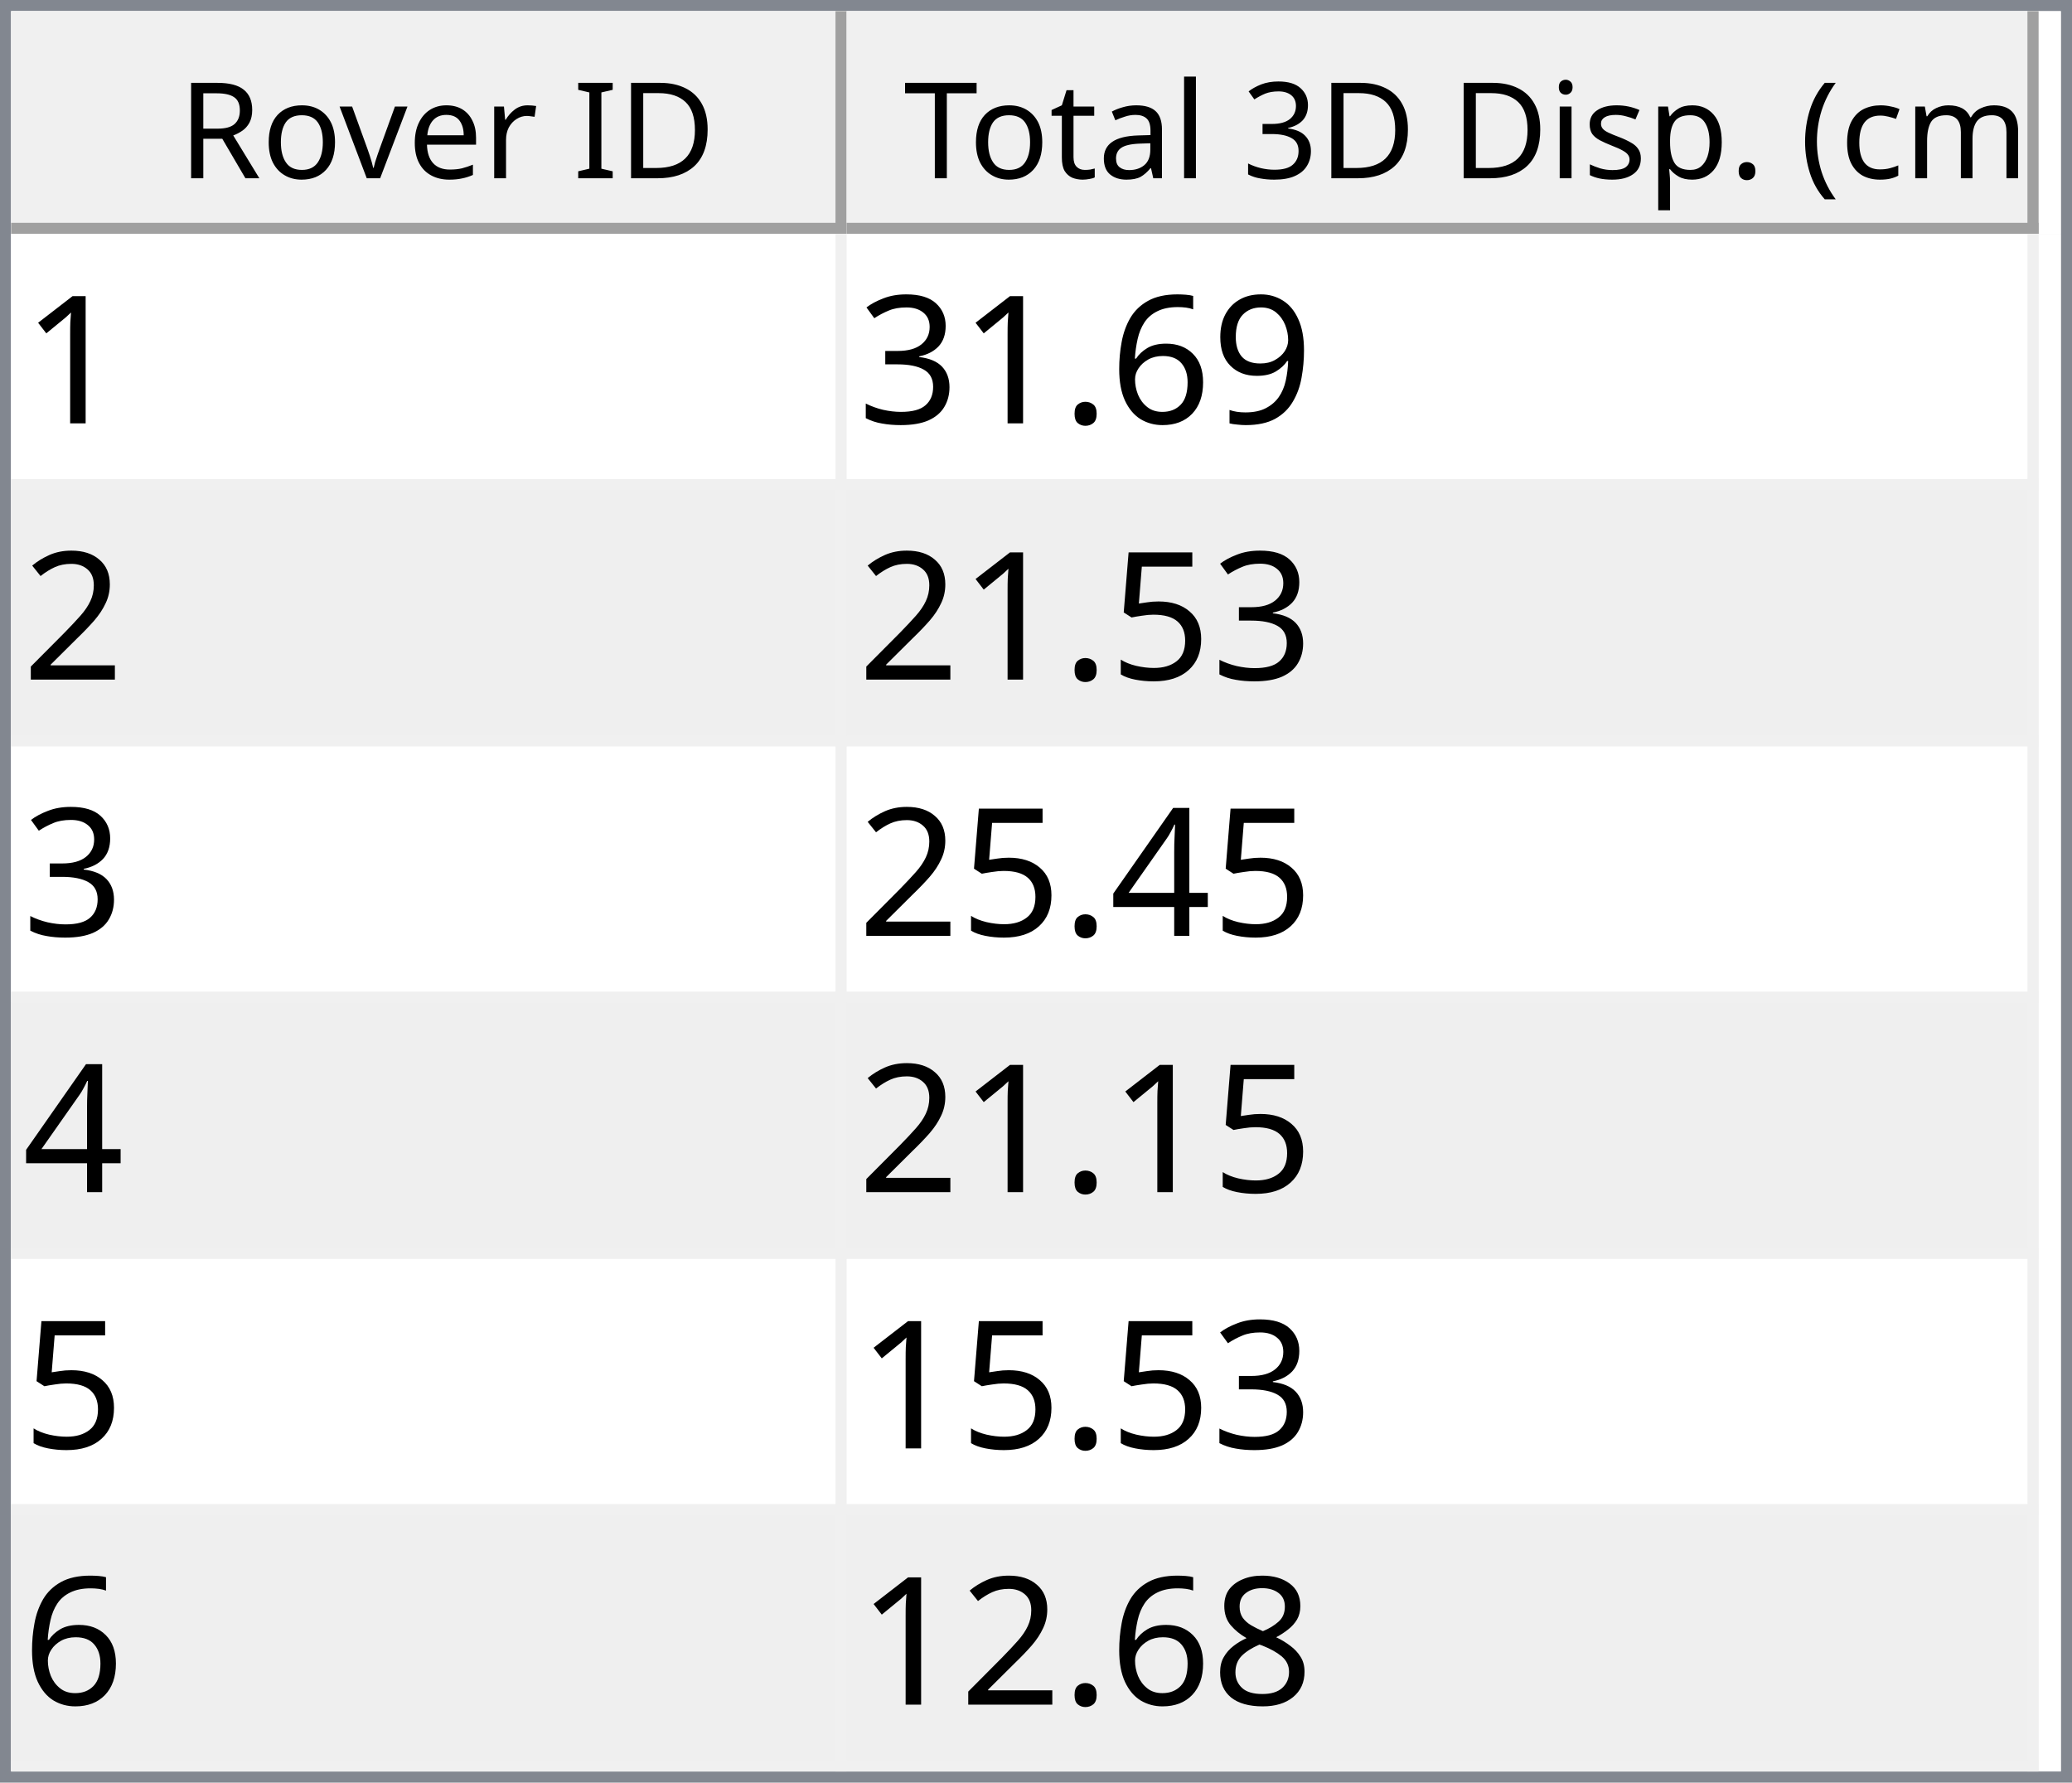
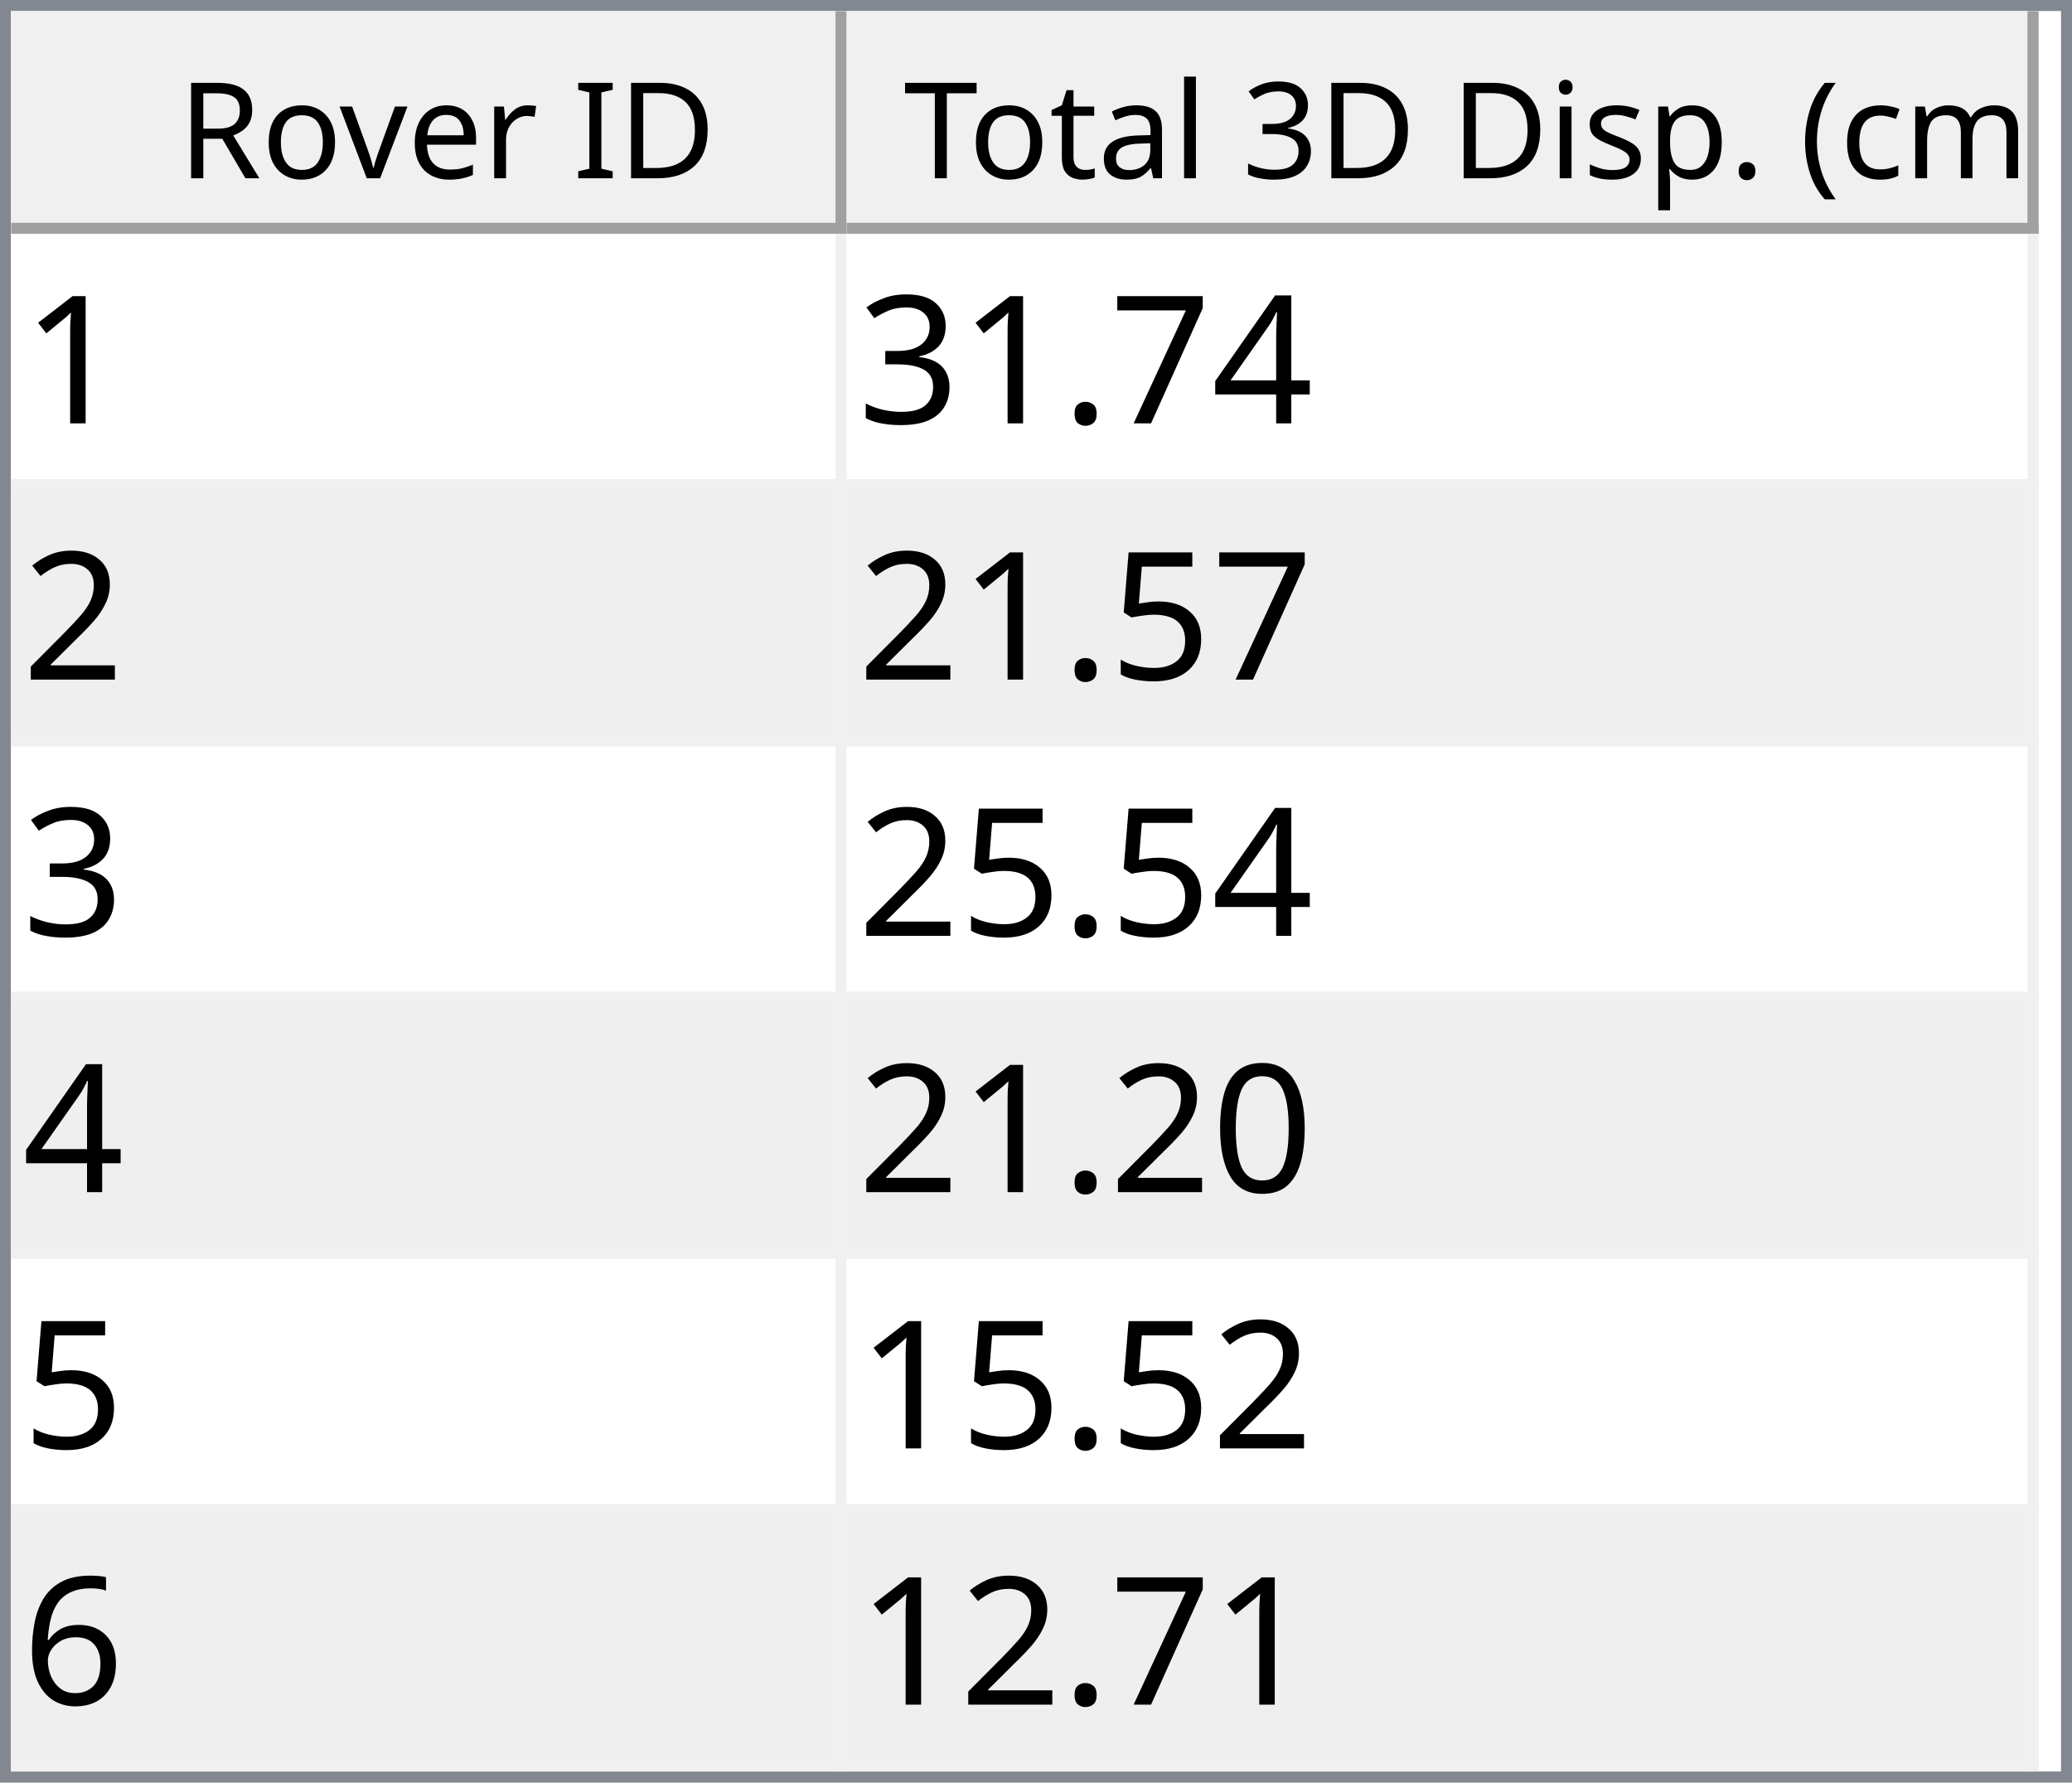
<svg xmlns="http://www.w3.org/2000/svg" style="fill-opacity:1; color-rendering:auto; color-interpolation:auto; text-rendering:auto; stroke:black; stroke-linecap:square; stroke-miterlimit:10; shape-rendering:auto; stroke-opacity:1; fill:black; stroke-dasharray:none; font-weight:normal; stroke-width:1; font-family:'Dialog'; font-style:normal; stroke-linejoin:miter; font-size:12px; stroke-dashoffset:0; image-rendering:auto;" width="186" height="160">
  <defs id="genericDefs" />
  <g>
    <defs id="defs1">
      <clipPath clipPathUnits="userSpaceOnUse" id="clipPath1">
        <path d="M0 0 L186 0 L186 160 L0 160 L0 0 Z" />
      </clipPath>
      <clipPath clipPathUnits="userSpaceOnUse" id="clipPath2">
        <path d="M0 0 L0 160 L186 160 L186 0 Z" />
      </clipPath>
      <clipPath clipPathUnits="userSpaceOnUse" id="clipPath3">
        <path d="M0 0 L0 20 L184 20 L184 0 Z" />
      </clipPath>
      <clipPath clipPathUnits="userSpaceOnUse" id="clipPath4">
        <path d="M0 0 L0 20 L75 20 L75 0 Z" />
      </clipPath>
      <clipPath clipPathUnits="userSpaceOnUse" id="clipPath5">
        <path d="M1 1 L1 19 L74 19 L74 1 Z" />
      </clipPath>
      <clipPath clipPathUnits="userSpaceOnUse" id="clipPath6">
        <path d="M0 0 L0 18 L73 18 L73 0 Z" />
      </clipPath>
      <clipPath clipPathUnits="userSpaceOnUse" id="clipPath7">
        <path d="M-0.5 -0.5 L-0.5 19.5 L74.5 19.5 L74.5 -0.5 Z" />
      </clipPath>
      <clipPath clipPathUnits="userSpaceOnUse" id="clipPath8">
        <path d="M0 0 L0 20 L107 20 L107 0 Z" />
      </clipPath>
      <clipPath clipPathUnits="userSpaceOnUse" id="clipPath9">
        <path d="M1 1 L1 19 L106 19 L106 1 Z" />
      </clipPath>
      <clipPath clipPathUnits="userSpaceOnUse" id="clipPath10">
        <path d="M0 0 L0 18 L105 18 L105 0 Z" />
      </clipPath>
      <clipPath clipPathUnits="userSpaceOnUse" id="clipPath11">
        <path d="M-0.5 -0.5 L-0.5 19.5 L106.5 19.5 L106.5 -0.5 Z" />
      </clipPath>
      <clipPath clipPathUnits="userSpaceOnUse" id="clipPath12">
        <path d="M0 0 L0 138 L184 138 L184 0 Z" />
      </clipPath>
      <clipPath clipPathUnits="userSpaceOnUse" id="clipPath13">
        <path d="M0 0 L0 138 L182 138 L182 0 Z" />
      </clipPath>
      <clipPath clipPathUnits="userSpaceOnUse" id="clipPath14">
        <path d="M-0.5 -0.5 L-0.5 137.5 L181.5 137.5 L181.5 -0.5 Z" />
      </clipPath>
      <clipPath clipPathUnits="userSpaceOnUse" id="clipPath15">
        <path d="M0 0 L0 22 L74 22 L74 0 Z" />
      </clipPath>
      <clipPath clipPathUnits="userSpaceOnUse" id="clipPath16">
        <path d="M0 0 L0 22 L106 22 L106 0 Z" />
      </clipPath>
      <font horiz-adv-x="64.551" id="font1">
        <font-face ascent="107.91" descent="25.098" units-per-em="100" style="font-style:normal; font-family:Segoe UI; font-weight:normal;" />
        <missing-glyph horiz-adv-x="64.551" d="M8.109 0 L8.109 68.266 L56.453 68.266 L56.453 0 L8.109 0 ZM15.328 7.234 L49.219 7.234 L49.219 61.031 L15.328 61.031 L15.328 7.234 Z" />
        <glyph unicode="D" horiz-adv-x="70.117" d="M9.188 0 L9.188 70.016 L28.516 70.016 Q65.531 70.016 65.531 35.891 Q65.531 19.672 55.25 9.836 Q44.969 0 27.734 0 L9.188 0 ZM17.391 62.594 L17.391 7.422 L27.828 7.422 Q41.609 7.422 49.273 14.797 Q56.938 22.172 56.938 35.688 Q56.938 62.594 28.328 62.594 L17.391 62.594 Z" />
        <glyph unicode="I" horiz-adv-x="26.611" d="M17.391 0 L9.188 0 L9.188 70.016 L17.391 70.016 L17.391 0 Z" />
        <glyph unicode=" " horiz-adv-x="27.393" d="" />
        <glyph unicode="r" horiz-adv-x="34.766" d="M34.188 41.891 Q32.078 43.5 28.125 43.5 Q23 43.5 19.555 38.672 Q16.109 33.844 16.109 25.484 L16.109 0 L8.109 0 L8.109 50 L16.109 50 L16.109 39.703 L16.312 39.703 Q18.016 44.969 21.531 47.922 Q25.047 50.875 29.391 50.875 Q32.516 50.875 34.188 50.203 L34.188 41.891 Z" />
        <glyph unicode="e" horiz-adv-x="52.295" d="M48.297 23 L12.984 23 Q13.188 14.656 17.484 10.109 Q21.781 5.562 29.297 5.562 Q37.75 5.562 44.828 11.141 L44.828 3.609 Q38.234 -1.172 27.391 -1.172 Q16.797 -1.172 10.742 5.641 Q4.688 12.453 4.688 24.812 Q4.688 36.469 11.305 43.82 Q17.922 51.172 27.734 51.172 Q37.547 51.172 42.922 44.828 Q48.297 38.484 48.297 27.203 L48.297 23 ZM40.094 29.781 Q40.047 36.719 36.75 40.578 Q33.453 44.438 27.594 44.438 Q21.922 44.438 17.969 40.383 Q14.016 36.328 13.094 29.781 L40.094 29.781 Z" />
        <glyph unicode="v" horiz-adv-x="47.9" d="M47.406 50 L27.484 0 L19.625 0 L0.688 50 L9.469 50 L22.172 13.672 Q23.578 9.672 23.922 6.688 L24.125 6.688 Q24.609 10.453 25.688 13.484 L38.969 50 L47.406 50 Z" />
        <glyph unicode="o" horiz-adv-x="58.594" d="M29 -1.172 Q17.922 -1.172 11.305 5.836 Q4.688 12.844 4.688 24.422 Q4.688 37.016 11.57 44.094 Q18.453 51.172 30.172 51.172 Q41.359 51.172 47.633 44.289 Q53.906 37.406 53.906 25.203 Q53.906 13.234 47.141 6.031 Q40.375 -1.172 29 -1.172 ZM29.594 44.438 Q21.875 44.438 17.383 39.188 Q12.891 33.938 12.891 24.703 Q12.891 15.828 17.43 10.695 Q21.969 5.562 29.594 5.562 Q37.359 5.562 41.531 10.594 Q45.703 15.625 45.703 24.906 Q45.703 34.281 41.531 39.359 Q37.359 44.438 29.594 44.438 Z" />
        <glyph unicode="R" horiz-adv-x="59.814" d="M59.375 0 L49.609 0 L37.891 19.625 Q36.281 22.359 34.766 24.289 Q33.25 26.219 31.664 27.438 Q30.078 28.656 28.25 29.219 Q26.422 29.781 24.125 29.781 L17.391 29.781 L17.391 0 L9.188 0 L9.188 70.016 L30.078 70.016 Q34.672 70.016 38.555 68.867 Q42.438 67.719 45.289 65.375 Q48.141 63.031 49.758 59.547 Q51.375 56.062 51.375 51.375 Q51.375 47.703 50.273 44.656 Q49.172 41.609 47.148 39.211 Q45.125 36.812 42.266 35.133 Q39.406 33.453 35.844 32.516 L35.844 32.328 Q37.594 31.547 38.891 30.547 Q40.188 29.547 41.359 28.18 Q42.531 26.812 43.68 25.078 Q44.828 23.344 46.234 21.047 L59.375 0 ZM17.391 62.594 L17.391 37.203 L28.516 37.203 Q31.594 37.203 34.203 38.133 Q36.812 39.062 38.719 40.797 Q40.625 42.531 41.703 45.047 Q42.781 47.562 42.781 50.688 Q42.781 56.297 39.141 59.445 Q35.5 62.594 28.609 62.594 L17.391 62.594 Z" />
        <glyph unicode=")" horiz-adv-x="30.176" d="M8.297 -15.922 L1.172 -15.922 Q16.406 2.344 16.406 26.812 Q16.406 51.469 1.078 70.016 L8.297 70.016 Q23.531 52.156 23.531 26.703 Q23.531 1.375 8.297 -15.922 Z" />
        <glyph unicode="m" horiz-adv-x="86.133" d="M79.109 0 L71.094 0 L71.094 28.719 Q71.094 37.016 68.531 40.727 Q65.969 44.438 59.906 44.438 Q54.781 44.438 51.195 39.75 Q47.609 35.062 47.609 28.516 L47.609 0 L39.594 0 L39.594 29.688 Q39.594 44.438 28.219 44.438 Q22.953 44.438 19.531 40.016 Q16.109 35.594 16.109 28.516 L16.109 0 L8.109 0 L8.109 50 L16.109 50 L16.109 42.094 L16.312 42.094 Q21.625 51.172 31.844 51.172 Q36.969 51.172 40.773 48.312 Q44.578 45.453 46 40.828 Q51.562 51.172 62.594 51.172 Q79.109 51.172 79.109 30.812 L79.109 0 Z" />
        <glyph unicode="c" horiz-adv-x="46.191" d="M42.188 2.297 Q36.422 -1.172 28.516 -1.172 Q17.828 -1.172 11.258 5.789 Q4.688 12.75 4.688 23.828 Q4.688 36.188 11.766 43.68 Q18.844 51.172 30.672 51.172 Q37.25 51.172 42.281 48.734 L42.281 40.531 Q36.719 44.438 30.375 44.438 Q22.703 44.438 17.797 38.945 Q12.891 33.453 12.891 24.516 Q12.891 15.719 17.508 10.641 Q22.125 5.562 29.891 5.562 Q36.422 5.562 42.188 9.906 L42.188 2.297 Z" />
        <glyph unicode="(" horiz-adv-x="30.176" d="M29.109 -15.922 L21.969 -15.922 Q6.844 1.375 6.844 26.703 Q6.844 52.156 21.969 70.016 L29.203 70.016 Q13.875 51.469 13.875 26.812 Q13.875 2.344 29.109 -15.922 Z" />
        <glyph unicode="." horiz-adv-x="21.68" d="M10.891 -1.078 Q8.641 -1.078 7.055 0.539 Q5.469 2.156 5.469 4.391 Q5.469 6.641 7.055 8.273 Q8.641 9.906 10.891 9.906 Q13.188 9.906 14.797 8.273 Q16.406 6.641 16.406 4.391 Q16.406 2.156 14.797 0.539 Q13.188 -1.078 10.891 -1.078 Z" />
        <glyph unicode="p" horiz-adv-x="58.789" d="M16.312 7.234 L16.109 7.234 L16.109 -23 L8.109 -23 L8.109 50 L16.109 50 L16.109 41.219 L16.312 41.219 Q22.219 51.172 33.594 51.172 Q43.266 51.172 48.688 44.461 Q54.109 37.75 54.109 26.469 Q54.109 13.922 48 6.375 Q41.891 -1.172 31.297 -1.172 Q21.578 -1.172 16.312 7.234 ZM16.109 27.391 L16.109 20.406 Q16.109 14.203 20.141 9.883 Q24.172 5.562 30.375 5.562 Q37.641 5.562 41.773 11.133 Q45.906 16.703 45.906 26.609 Q45.906 34.969 42.047 39.703 Q38.188 44.438 31.594 44.438 Q24.609 44.438 20.359 39.578 Q16.109 34.719 16.109 27.391 Z" />
        <glyph unicode="s" horiz-adv-x="42.432" d="M5.078 1.812 L5.078 10.406 Q11.625 5.562 19.484 5.562 Q30.031 5.562 30.031 12.594 Q30.031 14.594 29.125 15.992 Q28.219 17.391 26.68 18.461 Q25.141 19.531 23.07 20.383 Q21 21.234 18.609 22.172 Q15.281 23.484 12.766 24.828 Q10.25 26.172 8.57 27.859 Q6.891 29.547 6.031 31.695 Q5.172 33.844 5.172 36.719 Q5.172 40.234 6.789 42.945 Q8.406 45.656 11.086 47.484 Q13.766 49.312 17.211 50.242 Q20.656 51.172 24.312 51.172 Q30.812 51.172 35.938 48.922 L35.938 40.828 Q30.422 44.438 23.25 44.438 Q21 44.438 19.195 43.922 Q17.391 43.406 16.094 42.477 Q14.797 41.547 14.086 40.258 Q13.375 38.969 13.375 37.406 Q13.375 35.453 14.086 34.133 Q14.797 32.812 16.164 31.789 Q17.531 30.766 19.484 29.938 Q21.438 29.109 23.922 28.125 Q27.25 26.859 29.883 25.516 Q32.516 24.172 34.375 22.484 Q36.234 20.797 37.234 18.602 Q38.234 16.406 38.234 13.375 Q38.234 9.672 36.602 6.938 Q34.969 4.203 32.234 2.398 Q29.5 0.594 25.93 -0.289 Q22.359 -1.172 18.453 -1.172 Q10.75 -1.172 5.078 1.812 Z" />
        <glyph unicode="i" horiz-adv-x="24.219" d="M12.203 62.703 Q10.062 62.703 8.547 64.164 Q7.031 65.625 7.031 67.875 Q7.031 70.125 8.547 71.609 Q10.062 73.094 12.203 73.094 Q14.406 73.094 15.945 71.609 Q17.484 70.125 17.484 67.875 Q17.484 65.719 15.945 64.211 Q14.406 62.703 12.203 62.703 ZM16.109 0 L8.109 0 L8.109 50 L16.109 50 L16.109 0 Z" />
        <glyph unicode="3" horiz-adv-x="53.906" d="M46.531 19.828 Q46.531 15.094 44.75 11.211 Q42.969 7.328 39.719 4.57 Q36.469 1.812 31.93 0.297 Q27.391 -1.219 21.922 -1.219 Q11.922 -1.219 6 2.594 L6 11.188 Q13.094 5.609 22.219 5.609 Q25.875 5.609 28.828 6.539 Q31.781 7.469 33.906 9.227 Q36.031 10.984 37.18 13.477 Q38.328 15.969 38.328 19.094 Q38.328 32.812 18.797 32.812 L12.984 32.812 L12.984 39.594 L18.5 39.594 Q35.797 39.594 35.797 52.484 Q35.797 64.406 22.609 64.406 Q15.188 64.406 8.688 59.422 L8.688 67.188 Q15.375 71.188 24.609 71.188 Q29 71.188 32.57 69.969 Q36.141 68.75 38.68 66.555 Q41.219 64.359 42.609 61.281 Q44 58.203 44 54.5 Q44 40.672 30.031 36.719 L30.031 36.531 Q33.594 36.141 36.625 34.797 Q39.656 33.453 41.852 31.305 Q44.047 29.156 45.289 26.25 Q46.531 23.344 46.531 19.828 Z" />
        <glyph unicode="l" horiz-adv-x="24.219" d="M16.109 0 L8.109 0 L8.109 74.031 L16.109 74.031 L16.109 0 Z" />
        <glyph unicode="a" horiz-adv-x="50.879" d="M43.891 0 L35.891 0 L35.891 7.812 L35.688 7.812 Q30.469 -1.172 20.312 -1.172 Q12.844 -1.172 8.617 2.781 Q4.391 6.734 4.391 13.281 Q4.391 27.297 20.906 29.594 L35.891 31.688 Q35.891 44.438 25.594 44.438 Q16.547 44.438 9.281 38.281 L9.281 46.484 Q16.656 51.172 26.266 51.172 Q43.891 51.172 43.891 32.516 L43.891 0 ZM35.891 25.297 L23.828 23.641 Q18.266 22.859 15.43 20.875 Q12.594 18.891 12.594 13.875 Q12.594 10.203 15.211 7.883 Q17.828 5.562 22.172 5.562 Q28.125 5.562 32.008 9.742 Q35.891 13.922 35.891 20.312 L35.891 25.297 Z" />
        <glyph unicode="t" horiz-adv-x="33.887" d="M31.297 0.484 Q28.469 -1.078 23.828 -1.078 Q10.688 -1.078 10.688 13.578 L10.688 43.172 L2.094 43.172 L2.094 50 L10.688 50 L10.688 62.203 L18.703 64.797 L18.703 50 L31.297 50 L31.297 43.172 L18.703 43.172 L18.703 14.984 Q18.703 9.969 20.414 7.82 Q22.125 5.672 26.078 5.672 Q29.109 5.672 31.297 7.328 L31.297 0.484 Z" />
        <glyph unicode="T" horiz-adv-x="52.393" d="M50.594 62.594 L30.375 62.594 L30.375 0 L22.172 0 L22.172 62.594 L2 62.594 L2 70.016 L50.594 70.016 L50.594 62.594 Z" />
      </font>
      <font horiz-adv-x="75.0" id="font2">
        <font-face ascent="100.537" descent="21.973" units-per-em="100" style="font-style:normal; font-family:sans-serif; font-weight:normal;" />
        <missing-glyph horiz-adv-x="75.0" d="M12.5 0 L12.5 62.5 L62.5 62.5 L62.5 0 L12.5 0 ZM14.062 1.562 L60.938 1.562 L60.938 60.938 L14.062 60.938 L14.062 1.562 Z" />
        <glyph unicode="1" horiz-adv-x="55.615" d="M37.25 0 L28.469 0 L28.469 56 Q25.297 52.984 20.141 49.953 Q14.984 46.922 10.891 45.406 L10.891 53.906 Q18.266 57.375 23.781 62.305 Q29.297 67.234 31.594 71.875 L37.25 71.875 L37.25 0 Z" />
-         <glyph unicode="9" horiz-adv-x="55.615" d="M5.469 16.547 L13.922 17.328 Q14.984 11.375 18.016 8.688 Q21.047 6 25.781 6 Q29.828 6 32.883 7.859 Q35.938 9.719 37.891 12.82 Q39.844 15.922 41.164 21.195 Q42.484 26.469 42.484 31.938 Q42.484 32.516 42.438 33.688 Q39.797 29.5 35.234 26.883 Q30.672 24.266 25.344 24.266 Q16.453 24.266 10.305 30.711 Q4.156 37.156 4.156 47.703 Q4.156 58.594 10.578 65.234 Q17 71.875 26.656 71.875 Q33.641 71.875 39.43 68.117 Q45.219 64.359 48.219 57.398 Q51.219 50.438 51.219 37.25 Q51.219 23.531 48.242 15.406 Q45.266 7.281 39.383 3.031 Q33.5 -1.219 25.594 -1.219 Q17.188 -1.219 11.867 3.445 Q6.547 8.109 5.469 16.547 ZM41.453 48.141 Q41.453 55.719 37.43 60.156 Q33.406 64.594 27.734 64.594 Q21.875 64.594 17.531 59.812 Q13.188 55.031 13.188 47.406 Q13.188 40.578 17.312 36.305 Q21.438 32.031 27.484 32.031 Q33.594 32.031 37.523 36.305 Q41.453 40.578 41.453 48.141 Z" />
-         <glyph unicode="6" horiz-adv-x="55.615" d="M49.75 54.047 L41.016 53.375 Q39.844 58.547 37.703 60.891 Q34.125 64.656 28.906 64.656 Q24.703 64.656 21.531 62.312 Q17.391 59.281 14.992 53.469 Q12.594 47.656 12.5 36.922 Q15.672 41.75 20.266 44.094 Q24.859 46.438 29.891 46.438 Q38.672 46.438 44.852 39.969 Q51.031 33.5 51.031 23.25 Q51.031 16.5 48.125 10.719 Q45.219 4.938 40.141 1.859 Q35.062 -1.219 28.609 -1.219 Q17.625 -1.219 10.695 6.859 Q3.766 14.938 3.766 33.5 Q3.766 54.25 11.422 63.672 Q18.109 71.875 29.438 71.875 Q37.891 71.875 43.289 67.141 Q48.688 62.406 49.75 54.047 ZM13.875 23.188 Q13.875 18.656 15.797 14.508 Q17.719 10.359 21.188 8.18 Q24.656 6 28.469 6 Q34.031 6 38.039 10.492 Q42.047 14.984 42.047 22.703 Q42.047 30.125 38.086 34.398 Q34.125 38.672 28.125 38.672 Q22.172 38.672 18.023 34.398 Q13.875 30.125 13.875 23.188 Z" />
+         <glyph unicode="4" horiz-adv-x="55.615" d="M32.328 0 L32.328 17.141 L1.266 17.141 L1.266 25.203 L33.938 71.578 L41.109 71.578 L41.109 25.203 L50.781 25.203 L50.781 17.141 L41.109 17.141 L41.109 0 L32.328 0 ZM32.328 25.203 L32.328 57.469 L9.906 25.203 L32.328 25.203 Z" />
+         <glyph unicode="7" horiz-adv-x="55.615" d="M4.734 62.203 L4.734 70.656 L51.078 70.656 L51.078 63.812 Q44.234 56.547 37.523 44.484 Q30.812 32.422 27.156 19.672 Q24.516 10.688 23.781 0 L14.75 0 Q14.891 8.453 18.062 20.414 Q21.234 32.375 27.172 43.484 Q33.109 54.594 39.797 62.203 L4.734 62.203 Z" />
        <glyph unicode="." horiz-adv-x="27.783" d="M9.078 0 L9.078 10.016 L19.094 10.016 L19.094 0 L9.078 0 Z" />
        <glyph unicode="3" horiz-adv-x="55.615" d="M4.203 18.891 L12.984 20.062 Q14.5 12.594 18.141 9.297 Q21.781 6 27 6 Q33.203 6 37.477 10.297 Q41.75 14.594 41.75 20.953 Q41.75 27 37.797 30.93 Q33.844 34.859 27.734 34.859 Q25.25 34.859 21.531 33.891 L22.516 41.609 Q23.391 41.5 23.922 41.5 Q29.547 41.5 34.039 44.43 Q38.531 47.359 38.531 53.469 Q38.531 58.297 35.258 61.477 Q31.984 64.656 26.812 64.656 Q21.688 64.656 18.266 61.43 Q14.844 58.203 13.875 51.766 L5.078 53.328 Q6.688 62.156 12.398 67.016 Q18.109 71.875 26.609 71.875 Q32.469 71.875 37.398 69.359 Q42.328 66.844 44.945 62.5 Q47.562 58.156 47.562 53.266 Q47.562 48.641 45.07 44.828 Q42.578 41.016 37.703 38.766 Q44.047 37.312 47.562 32.695 Q51.078 28.078 51.078 21.141 Q51.078 11.766 44.242 5.25 Q37.406 -1.266 26.953 -1.266 Q17.531 -1.266 11.305 4.352 Q5.078 9.969 4.203 18.891 Z" />
        <glyph unicode="2" horiz-adv-x="55.615" d="M50.344 8.453 L50.344 0 L3.031 0 Q2.938 3.172 4.047 6.109 Q5.859 10.938 9.836 15.625 Q13.812 20.312 21.344 26.469 Q33.016 36.031 37.117 41.625 Q41.219 47.219 41.219 52.203 Q41.219 57.422 37.477 61.008 Q33.734 64.594 27.734 64.594 Q21.391 64.594 17.578 60.789 Q13.766 56.984 13.719 50.25 L4.688 51.172 Q5.609 61.281 11.664 66.578 Q17.719 71.875 27.938 71.875 Q38.234 71.875 44.242 66.164 Q50.25 60.453 50.25 52 Q50.25 47.703 48.492 43.555 Q46.734 39.406 42.656 34.812 Q38.578 30.219 29.109 22.219 Q21.188 15.578 18.945 13.211 Q16.703 10.844 15.234 8.453 L50.344 8.453 Z" />
        <glyph unicode="5" horiz-adv-x="55.615" d="M4.156 18.75 L13.375 19.531 Q14.406 12.797 18.141 9.398 Q21.875 6 27.156 6 Q33.5 6 37.891 10.789 Q42.281 15.578 42.281 23.484 Q42.281 31 38.062 35.352 Q33.844 39.703 27 39.703 Q22.75 39.703 19.336 37.773 Q15.922 35.844 13.969 32.766 L5.719 33.844 L12.641 70.609 L48.25 70.609 L48.25 62.203 L19.672 62.203 L15.828 42.969 Q22.266 47.469 29.344 47.469 Q38.719 47.469 45.164 40.969 Q51.609 34.469 51.609 24.266 Q51.609 14.547 45.953 7.469 Q39.062 -1.219 27.156 -1.219 Q17.391 -1.219 11.211 4.25 Q5.031 9.719 4.156 18.75 Z" />
-         <glyph unicode="4" horiz-adv-x="55.615" d="M32.328 0 L32.328 17.141 L1.266 17.141 L1.266 25.203 L33.938 71.578 L41.109 71.578 L41.109 25.203 L50.781 25.203 L50.781 17.141 L41.109 17.141 L41.109 0 L32.328 0 ZM32.328 25.203 L32.328 57.469 L9.906 25.203 L32.328 25.203 Z" />
-         <glyph unicode="8" horiz-adv-x="55.615" d="M17.672 38.812 Q12.203 40.828 9.57 44.539 Q6.938 48.25 6.938 53.422 Q6.938 61.234 12.555 66.555 Q18.172 71.875 27.484 71.875 Q36.859 71.875 42.578 66.43 Q48.297 60.984 48.297 53.172 Q48.297 48.188 45.68 44.508 Q43.062 40.828 37.75 38.812 Q44.344 36.672 47.781 31.883 Q51.219 27.094 51.219 20.453 Q51.219 11.281 44.727 5.031 Q38.234 -1.219 27.641 -1.219 Q17.047 -1.219 10.547 5.055 Q4.047 11.328 4.047 20.703 Q4.047 27.688 7.594 32.398 Q11.141 37.109 17.672 38.812 ZM15.922 53.719 Q15.922 48.641 19.195 45.414 Q22.469 42.188 27.688 42.188 Q32.766 42.188 36.016 45.383 Q39.266 48.578 39.266 53.219 Q39.266 58.062 35.914 61.359 Q32.562 64.656 27.594 64.656 Q22.562 64.656 19.242 61.43 Q15.922 58.203 15.922 53.719 ZM13.094 20.656 Q13.094 16.891 14.875 13.375 Q16.656 9.859 20.172 7.93 Q23.688 6 27.734 6 Q34.031 6 38.133 10.055 Q42.234 14.109 42.234 20.359 Q42.234 26.703 38.016 30.859 Q33.797 35.016 27.438 35.016 Q21.234 35.016 17.164 30.914 Q13.094 26.812 13.094 20.656 Z" />
+         <glyph unicode="0" horiz-adv-x="55.615" d="M4.156 35.297 Q4.156 48 6.766 55.742 Q9.375 63.484 14.523 67.68 Q19.672 71.875 27.484 71.875 Q33.25 71.875 37.594 69.555 Q41.938 67.234 44.773 62.867 Q47.609 58.5 49.219 52.227 Q50.828 45.953 50.828 35.297 Q50.828 22.703 48.242 14.969 Q45.656 7.234 40.508 3.008 Q35.359 -1.219 27.484 -1.219 Q17.141 -1.219 11.234 6.203 Q4.156 15.141 4.156 35.297 ZM13.188 35.297 Q13.188 17.672 17.312 11.836 Q21.438 6 27.484 6 Q33.547 6 37.672 11.859 Q41.797 17.719 41.797 35.297 Q41.797 52.984 37.672 58.789 Q33.547 64.594 27.391 64.594 Q21.344 64.594 17.719 59.469 Q13.188 52.938 13.188 35.297 Z" />
+         <glyph unicode="6" horiz-adv-x="55.615" d="M49.75 54.047 L41.016 53.375 Q39.844 58.547 37.703 60.891 Q34.125 64.656 28.906 64.656 Q24.703 64.656 21.531 62.312 Q17.391 59.281 14.992 53.469 Q12.594 47.656 12.5 36.922 Q15.672 41.75 20.266 44.094 Q24.859 46.438 29.891 46.438 Q38.672 46.438 44.852 39.969 Q51.031 33.5 51.031 23.25 Q51.031 16.5 48.125 10.719 Q45.219 4.938 40.141 1.859 Q35.062 -1.219 28.609 -1.219 Q17.625 -1.219 10.695 6.859 Q3.766 14.938 3.766 33.5 Q3.766 54.25 11.422 63.672 Q18.109 71.875 29.438 71.875 Q37.891 71.875 43.289 67.141 Q48.688 62.406 49.75 54.047 ZM13.875 23.188 Q13.875 18.656 15.797 14.508 Q17.719 10.359 21.188 8.18 Q24.656 6 28.469 6 Q34.031 6 38.039 10.492 Q42.047 14.984 42.047 22.703 Q42.047 30.125 38.086 34.398 Q34.125 38.672 28.125 38.672 Q22.172 38.672 18.023 34.398 Q13.875 30.125 13.875 23.188 Z" />
      </font>
    </defs>
    <g style="fill:white; stroke:white;">
      <rect x="0" y="0" width="186" style="clip-path:url(#clipPath1); stroke:none;" height="160" />
    </g>
    <g style="fill:white; text-rendering:optimizeSpeed; color-rendering:optimizeSpeed; image-rendering:optimizeSpeed; shape-rendering:crispEdges; stroke:white; color-interpolation:sRGB;">
      <rect x="0" width="186" height="160" y="0" style="stroke:none;" />
      <path style="stroke:none;" d="M0 160 L186 160 L186 0 L0 0 Z" />
    </g>
    <g style="fill:rgb(240,240,240); font-family:'Segoe UI'; stroke:rgb(240,240,240);">
      <rect x="0" y="0" width="186" style="clip-path:url(#clipPath2); stroke:none;" height="160" />
    </g>
    <g style="fill:rgb(130,135,144); font-family:'Segoe UI'; stroke:rgb(130,135,144);">
      <path d="M0 0 L186 0 L186 160 L0 160 L0 0 ZM1 1 L185 1 L185 159 L1 159 L1 1 Z" style="fill-rule:evenodd; clip-path:url(#clipPath2); stroke:none;" />
    </g>
    <g style="fill:white; font-family:'Segoe UI'; stroke:white;" transform="translate(1,1)">
      <rect x="0" y="0" width="184" style="clip-path:url(#clipPath3); stroke:none;" height="20" />
    </g>
    <g style="fill:rgb(240,240,240); font-family:'Segoe UI'; stroke:rgb(240,240,240);" transform="translate(1,1)">
      <rect x="0" y="0" width="75" style="clip-path:url(#clipPath4); stroke:none;" height="20" />
    </g>
    <g style="font-family:'Segoe UI';" transform="translate(2,2)">
      <text x="14" xml:space="preserve" y="14" style="clip-path:url(#clipPath6); stroke:none;">Rover ID</text>
    </g>
    <g style="fill:rgb(160,160,160); font-family:'Segoe UI'; stroke:rgb(160,160,160); stroke-linejoin:bevel;" transform="translate(1.5,1.5)">
      <line x1="74" x2="74" y1="0" style="fill:none; clip-path:url(#clipPath7);" y2="19" />
    </g>
    <g style="fill:rgb(160,160,160); font-family:'Segoe UI'; stroke:rgb(160,160,160); stroke-linejoin:bevel;" transform="matrix(1,0,0,1,1,1) translate(0.5,0.5)">
      <line x1="0" x2="74" y1="19" style="fill:none; clip-path:url(#clipPath7);" y2="19" />
    </g>
    <g style="fill:rgb(240,240,240); font-family:'Segoe UI'; stroke:rgb(240,240,240);" transform="translate(76,1)">
      <rect x="0" y="0" width="107" style="clip-path:url(#clipPath8); stroke:none;" height="20" />
    </g>
    <g style="font-family:'Segoe UI';" transform="translate(77,2)">
      <text x="1" xml:space="preserve" y="14" style="clip-path:url(#clipPath10); stroke:none;"> Total 3D Disp. (cm)</text>
    </g>
    <g style="fill:rgb(160,160,160); font-family:'Segoe UI'; stroke:rgb(160,160,160); stroke-linejoin:bevel;" transform="translate(76.5,1.5)">
      <line x1="106" x2="106" y1="0" style="fill:none; clip-path:url(#clipPath11);" y2="19" />
    </g>
    <g style="fill:rgb(160,160,160); font-family:'Segoe UI'; stroke:rgb(160,160,160); stroke-linejoin:bevel;" transform="matrix(1,0,0,1,76,1) translate(0.5,0.5)">
      <line x1="0" x2="106" y1="19" style="fill:none; clip-path:url(#clipPath11);" y2="19" />
    </g>
    <g style="fill:white; font-family:'Segoe UI'; stroke:white;" transform="translate(1,21)">
      <rect x="0" y="0" width="184" style="clip-path:url(#clipPath12); stroke:none;" height="138" />
    </g>
    <g style="fill:rgb(240,240,240); font-size:16px; font-family:sans-serif; stroke:rgb(240,240,240);" transform="translate(1,21)">
      <rect x="0" y="0" width="182" style="clip-path:url(#clipPath13); stroke:none;" height="138" />
      <line transform="translate(0.5,0.5)" x1="0" x2="181" y1="22" style="clip-path:url(#clipPath14); fill:none; stroke-linejoin:bevel;" y2="22" />
    </g>
    <g transform="matrix(1,0,0,1,1,21) translate(0.5,0.5)" style="fill:rgb(240,240,240); font-size:16px; font-family:sans-serif; stroke:rgb(240,240,240); stroke-linejoin:bevel;">
      <line x1="0" x2="181" y1="45" style="fill:none; clip-path:url(#clipPath14);" y2="45" />
    </g>
    <g transform="matrix(1,0,0,1,1,21) translate(0.5,0.5)" style="fill:rgb(240,240,240); font-size:16px; font-family:sans-serif; stroke:rgb(240,240,240); stroke-linejoin:bevel;">
      <line x1="0" x2="181" y1="68" style="fill:none; clip-path:url(#clipPath14);" y2="68" />
    </g>
    <g transform="matrix(1,0,0,1,1,21) translate(0.5,0.5)" style="fill:rgb(240,240,240); font-size:16px; font-family:sans-serif; stroke:rgb(240,240,240); stroke-linejoin:bevel;">
      <line x1="0" x2="181" y1="91" style="fill:none; clip-path:url(#clipPath14);" y2="91" />
    </g>
    <g transform="matrix(1,0,0,1,1,21) translate(0.5,0.5)" style="fill:rgb(240,240,240); font-size:16px; font-family:sans-serif; stroke:rgb(240,240,240); stroke-linejoin:bevel;">
      <line x1="0" x2="181" y1="114" style="fill:none; clip-path:url(#clipPath14);" y2="114" />
    </g>
    <g transform="matrix(1,0,0,1,1,21) translate(0.5,0.5)" style="fill:rgb(240,240,240); font-size:16px; font-family:sans-serif; stroke:rgb(240,240,240); stroke-linejoin:bevel;">
      <line x1="0" x2="181" y1="137" style="fill:none; clip-path:url(#clipPath14);" y2="137" />
    </g>
    <g transform="matrix(1,0,0,1,1,21) translate(0.5,0.5)" style="fill:rgb(240,240,240); font-size:16px; font-family:sans-serif; stroke:rgb(240,240,240); stroke-linejoin:bevel;">
      <line x1="74" x2="74" y1="0" style="fill:none; clip-path:url(#clipPath14);" y2="137" />
    </g>
    <g transform="matrix(1,0,0,1,1,21) translate(0.5,0.5)" style="fill:rgb(240,240,240); font-size:16px; font-family:sans-serif; stroke:rgb(240,240,240); stroke-linejoin:bevel;">
      <line x1="181" x2="181" y1="0" style="fill:none; clip-path:url(#clipPath14);" y2="137" />
    </g>
    <g style="fill:white; font-size:16px; font-family:sans-serif; stroke:white;" transform="matrix(1,0,0,1,1,21)">
      <rect x="0" y="0" width="74" style="clip-path:url(#clipPath15); stroke:none;" height="22" />
      <text x="1" y="17" style="fill:black; clip-path:url(#clipPath15); stroke:none;" xml:space="preserve">1</text>
    </g>
    <g style="fill:white; font-size:16px; font-family:sans-serif; stroke:white;" transform="matrix(1,0,0,1,1,21) translate(75,0)">
      <rect x="0" y="0" width="106" style="clip-path:url(#clipPath16); stroke:none;" height="22" />
-       <text x="1" y="17" style="fill:black; clip-path:url(#clipPath16); stroke:none;" xml:space="preserve">31.69</text>
+       <text x="1" y="17" style="fill:black; clip-path:url(#clipPath16); stroke:none;" xml:space="preserve">31.74</text>
    </g>
    <g style="fill:rgb(239,239,239); font-size:16px; font-family:sans-serif; stroke:rgb(239,239,239);" transform="matrix(1,0,0,1,1,21) translate(0,23)">
      <rect x="0" y="0" width="74" style="clip-path:url(#clipPath15); stroke:none;" height="22" />
      <text x="1" y="17" style="fill:black; clip-path:url(#clipPath15); stroke:none;" xml:space="preserve">2</text>
    </g>
    <g style="fill:rgb(239,239,239); font-size:16px; font-family:sans-serif; stroke:rgb(239,239,239);" transform="matrix(1,0,0,1,1,21) translate(75,23)">
      <rect x="0" y="0" width="106" style="clip-path:url(#clipPath16); stroke:none;" height="22" />
-       <text x="1" y="17" style="fill:black; clip-path:url(#clipPath16); stroke:none;" xml:space="preserve">21.53</text>
+       <text x="1" y="17" style="fill:black; clip-path:url(#clipPath16); stroke:none;" xml:space="preserve">21.57</text>
    </g>
    <g style="fill:white; font-size:16px; font-family:sans-serif; stroke:white;" transform="matrix(1,0,0,1,1,21) translate(0,46)">
      <rect x="0" y="0" width="74" style="clip-path:url(#clipPath15); stroke:none;" height="22" />
      <text x="1" y="17" style="fill:black; clip-path:url(#clipPath15); stroke:none;" xml:space="preserve">3</text>
    </g>
    <g style="fill:white; font-size:16px; font-family:sans-serif; stroke:white;" transform="matrix(1,0,0,1,1,21) translate(75,46)">
      <rect x="0" y="0" width="106" style="clip-path:url(#clipPath16); stroke:none;" height="22" />
-       <text x="1" y="17" style="fill:black; clip-path:url(#clipPath16); stroke:none;" xml:space="preserve">25.45</text>
+       <text x="1" y="17" style="fill:black; clip-path:url(#clipPath16); stroke:none;" xml:space="preserve">25.54</text>
    </g>
    <g style="fill:rgb(239,239,239); font-size:16px; font-family:sans-serif; stroke:rgb(239,239,239);" transform="matrix(1,0,0,1,1,21) translate(0,69)">
      <rect x="0" y="0" width="74" style="clip-path:url(#clipPath15); stroke:none;" height="22" />
      <text x="1" y="17" style="fill:black; clip-path:url(#clipPath15); stroke:none;" xml:space="preserve">4</text>
    </g>
    <g style="fill:rgb(239,239,239); font-size:16px; font-family:sans-serif; stroke:rgb(239,239,239);" transform="matrix(1,0,0,1,1,21) translate(75,69)">
      <rect x="0" y="0" width="106" style="clip-path:url(#clipPath16); stroke:none;" height="22" />
-       <text x="1" y="17" style="fill:black; clip-path:url(#clipPath16); stroke:none;" xml:space="preserve">21.15</text>
+       <text x="1" y="17" style="fill:black; clip-path:url(#clipPath16); stroke:none;" xml:space="preserve">21.20</text>
    </g>
    <g style="fill:white; font-size:16px; font-family:sans-serif; stroke:white;" transform="matrix(1,0,0,1,1,21) translate(0,92)">
      <rect x="0" y="0" width="74" style="clip-path:url(#clipPath15); stroke:none;" height="22" />
      <text x="1" y="17" style="fill:black; clip-path:url(#clipPath15); stroke:none;" xml:space="preserve">5</text>
    </g>
    <g style="fill:white; font-size:16px; font-family:sans-serif; stroke:white;" transform="matrix(1,0,0,1,1,21) translate(75,92)">
      <rect x="0" y="0" width="106" style="clip-path:url(#clipPath16); stroke:none;" height="22" />
-       <text x="1" y="17" style="fill:black; clip-path:url(#clipPath16); stroke:none;" xml:space="preserve">15.53</text>
+       <text x="1" y="17" style="fill:black; clip-path:url(#clipPath16); stroke:none;" xml:space="preserve">15.52</text>
    </g>
    <g style="fill:rgb(239,239,239); font-size:16px; font-family:sans-serif; stroke:rgb(239,239,239);" transform="matrix(1,0,0,1,1,21) translate(0,115)">
      <rect x="0" y="0" width="74" style="clip-path:url(#clipPath15); stroke:none;" height="22" />
      <text x="1" y="17" style="fill:black; clip-path:url(#clipPath15); stroke:none;" xml:space="preserve">6</text>
    </g>
    <g style="fill:rgb(239,239,239); font-size:16px; font-family:sans-serif; stroke:rgb(239,239,239);" transform="matrix(1,0,0,1,1,21) translate(75,115)">
      <rect x="0" y="0" width="106" style="clip-path:url(#clipPath16); stroke:none;" height="22" />
-       <text x="1" y="17" style="fill:black; clip-path:url(#clipPath16); stroke:none;" xml:space="preserve">12.68</text>
+       <text x="1" y="17" style="fill:black; clip-path:url(#clipPath16); stroke:none;" xml:space="preserve">12.71</text>
    </g>
  </g>
</svg>
